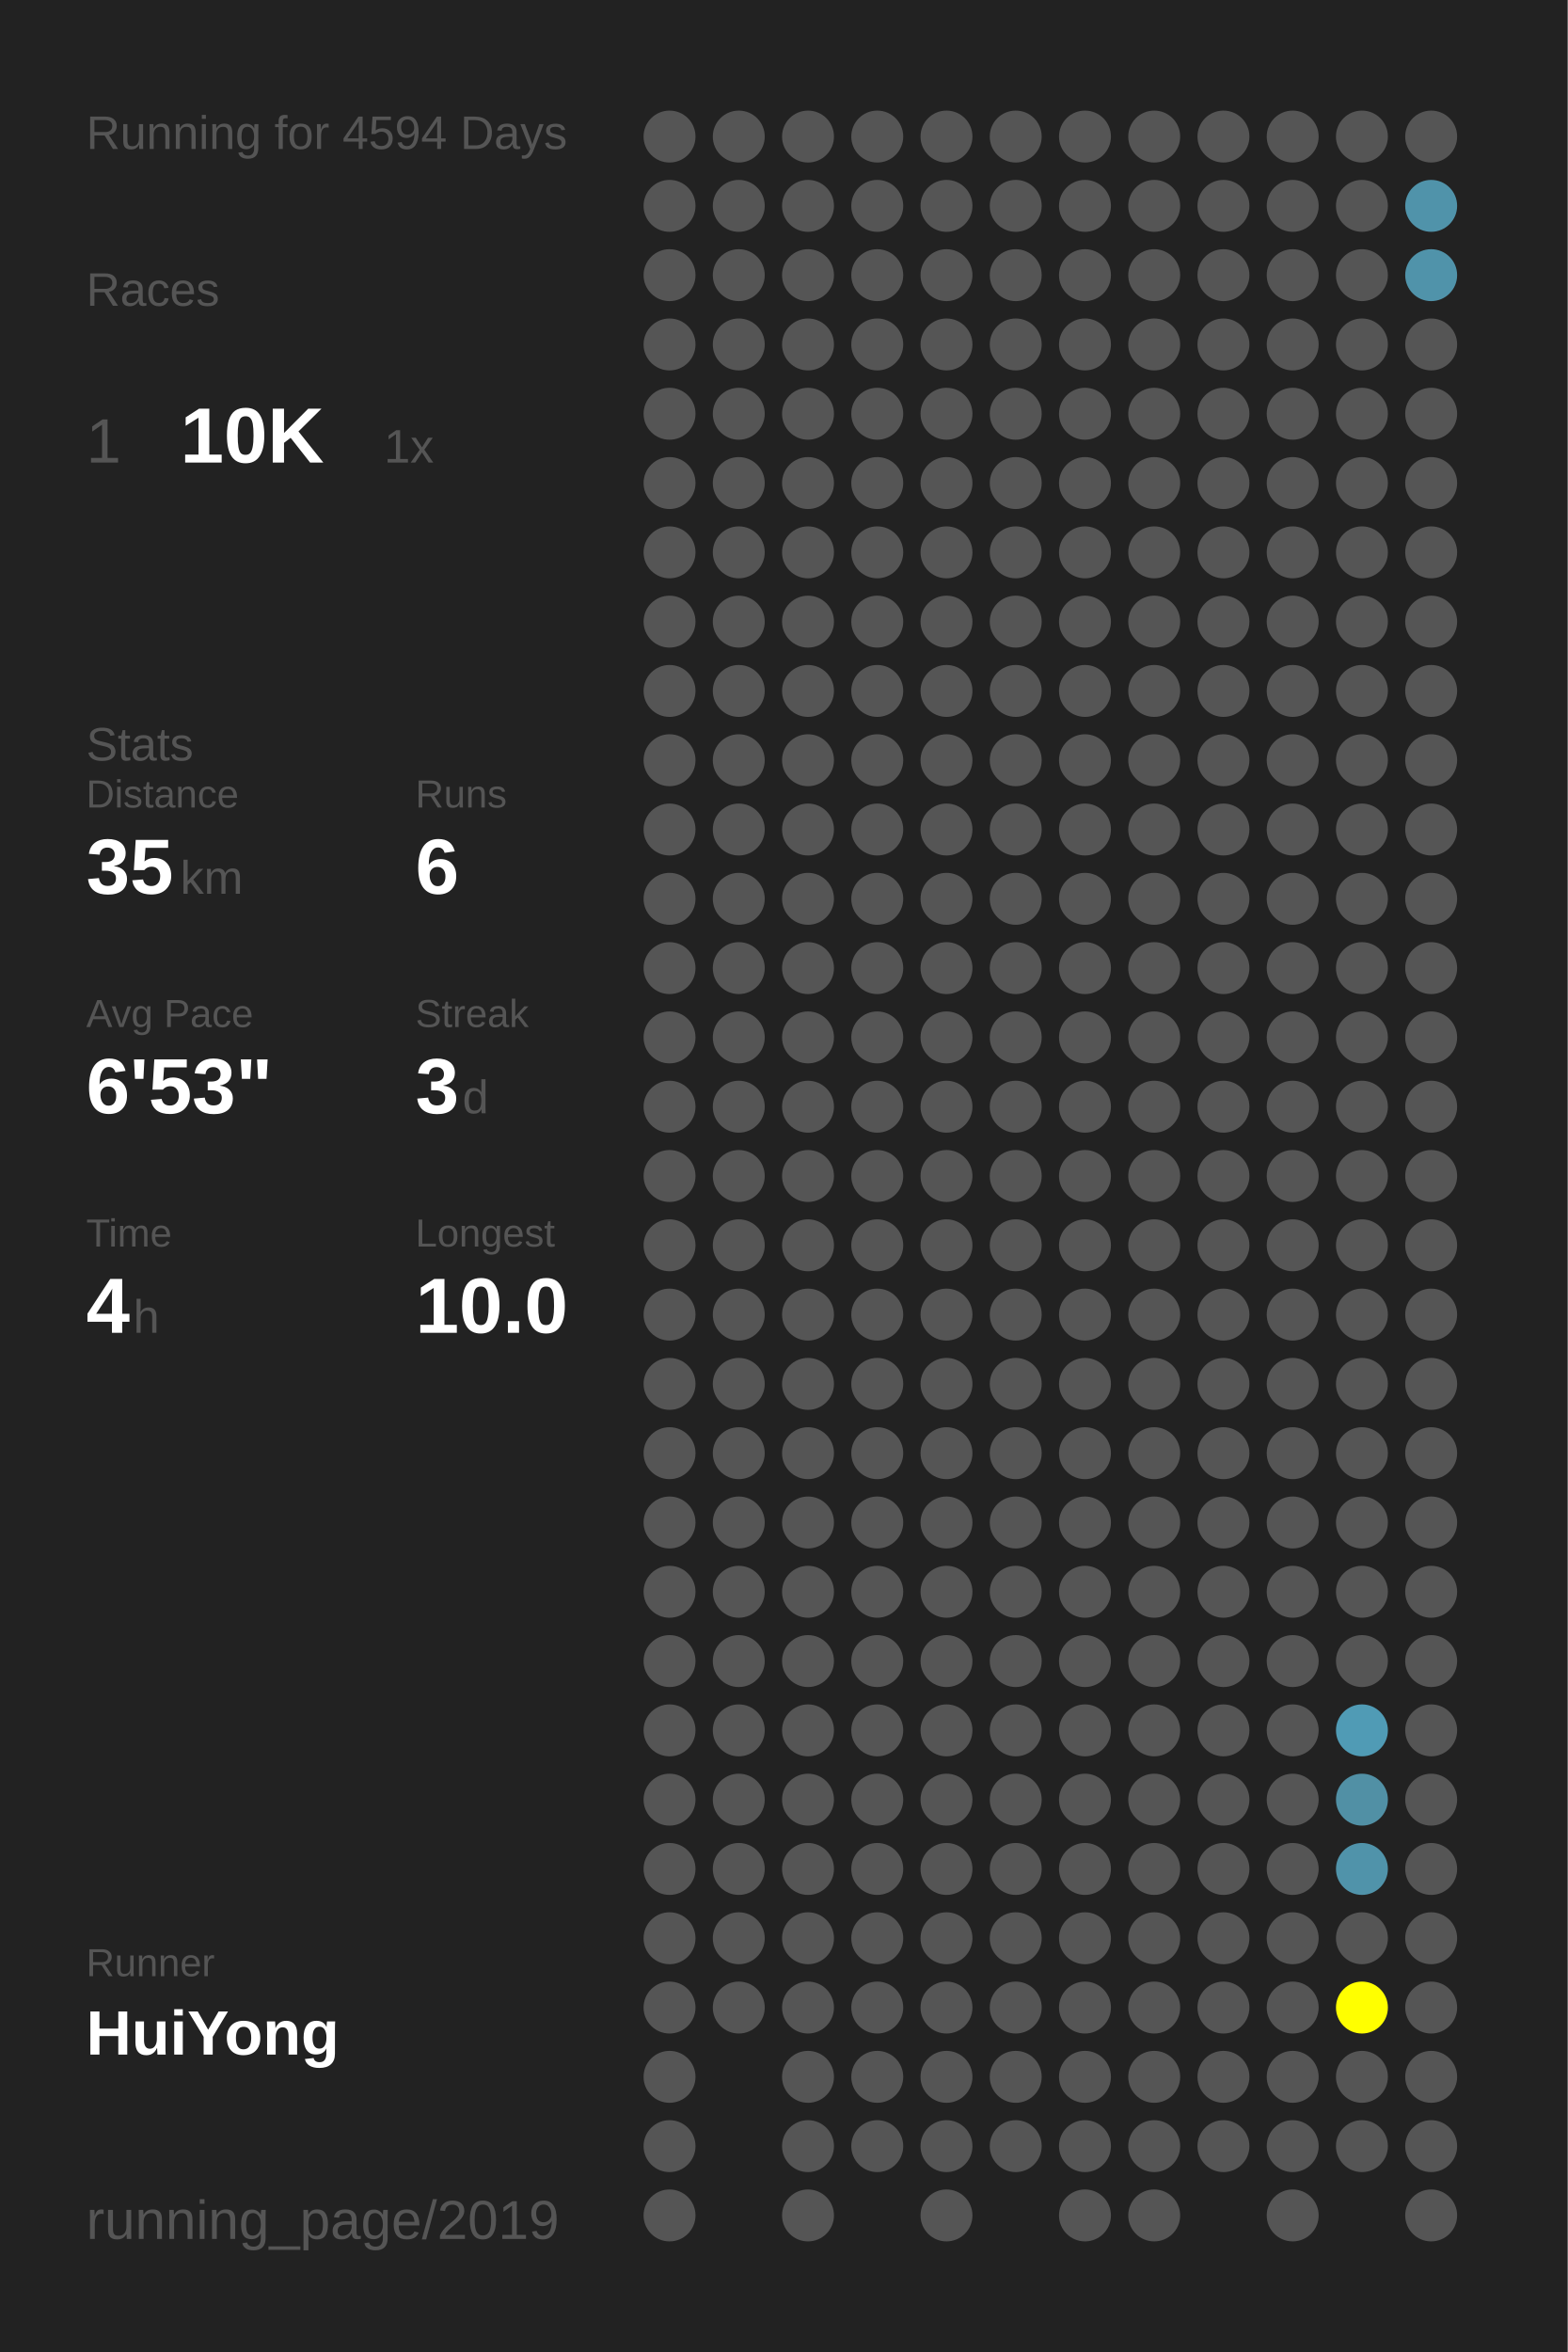
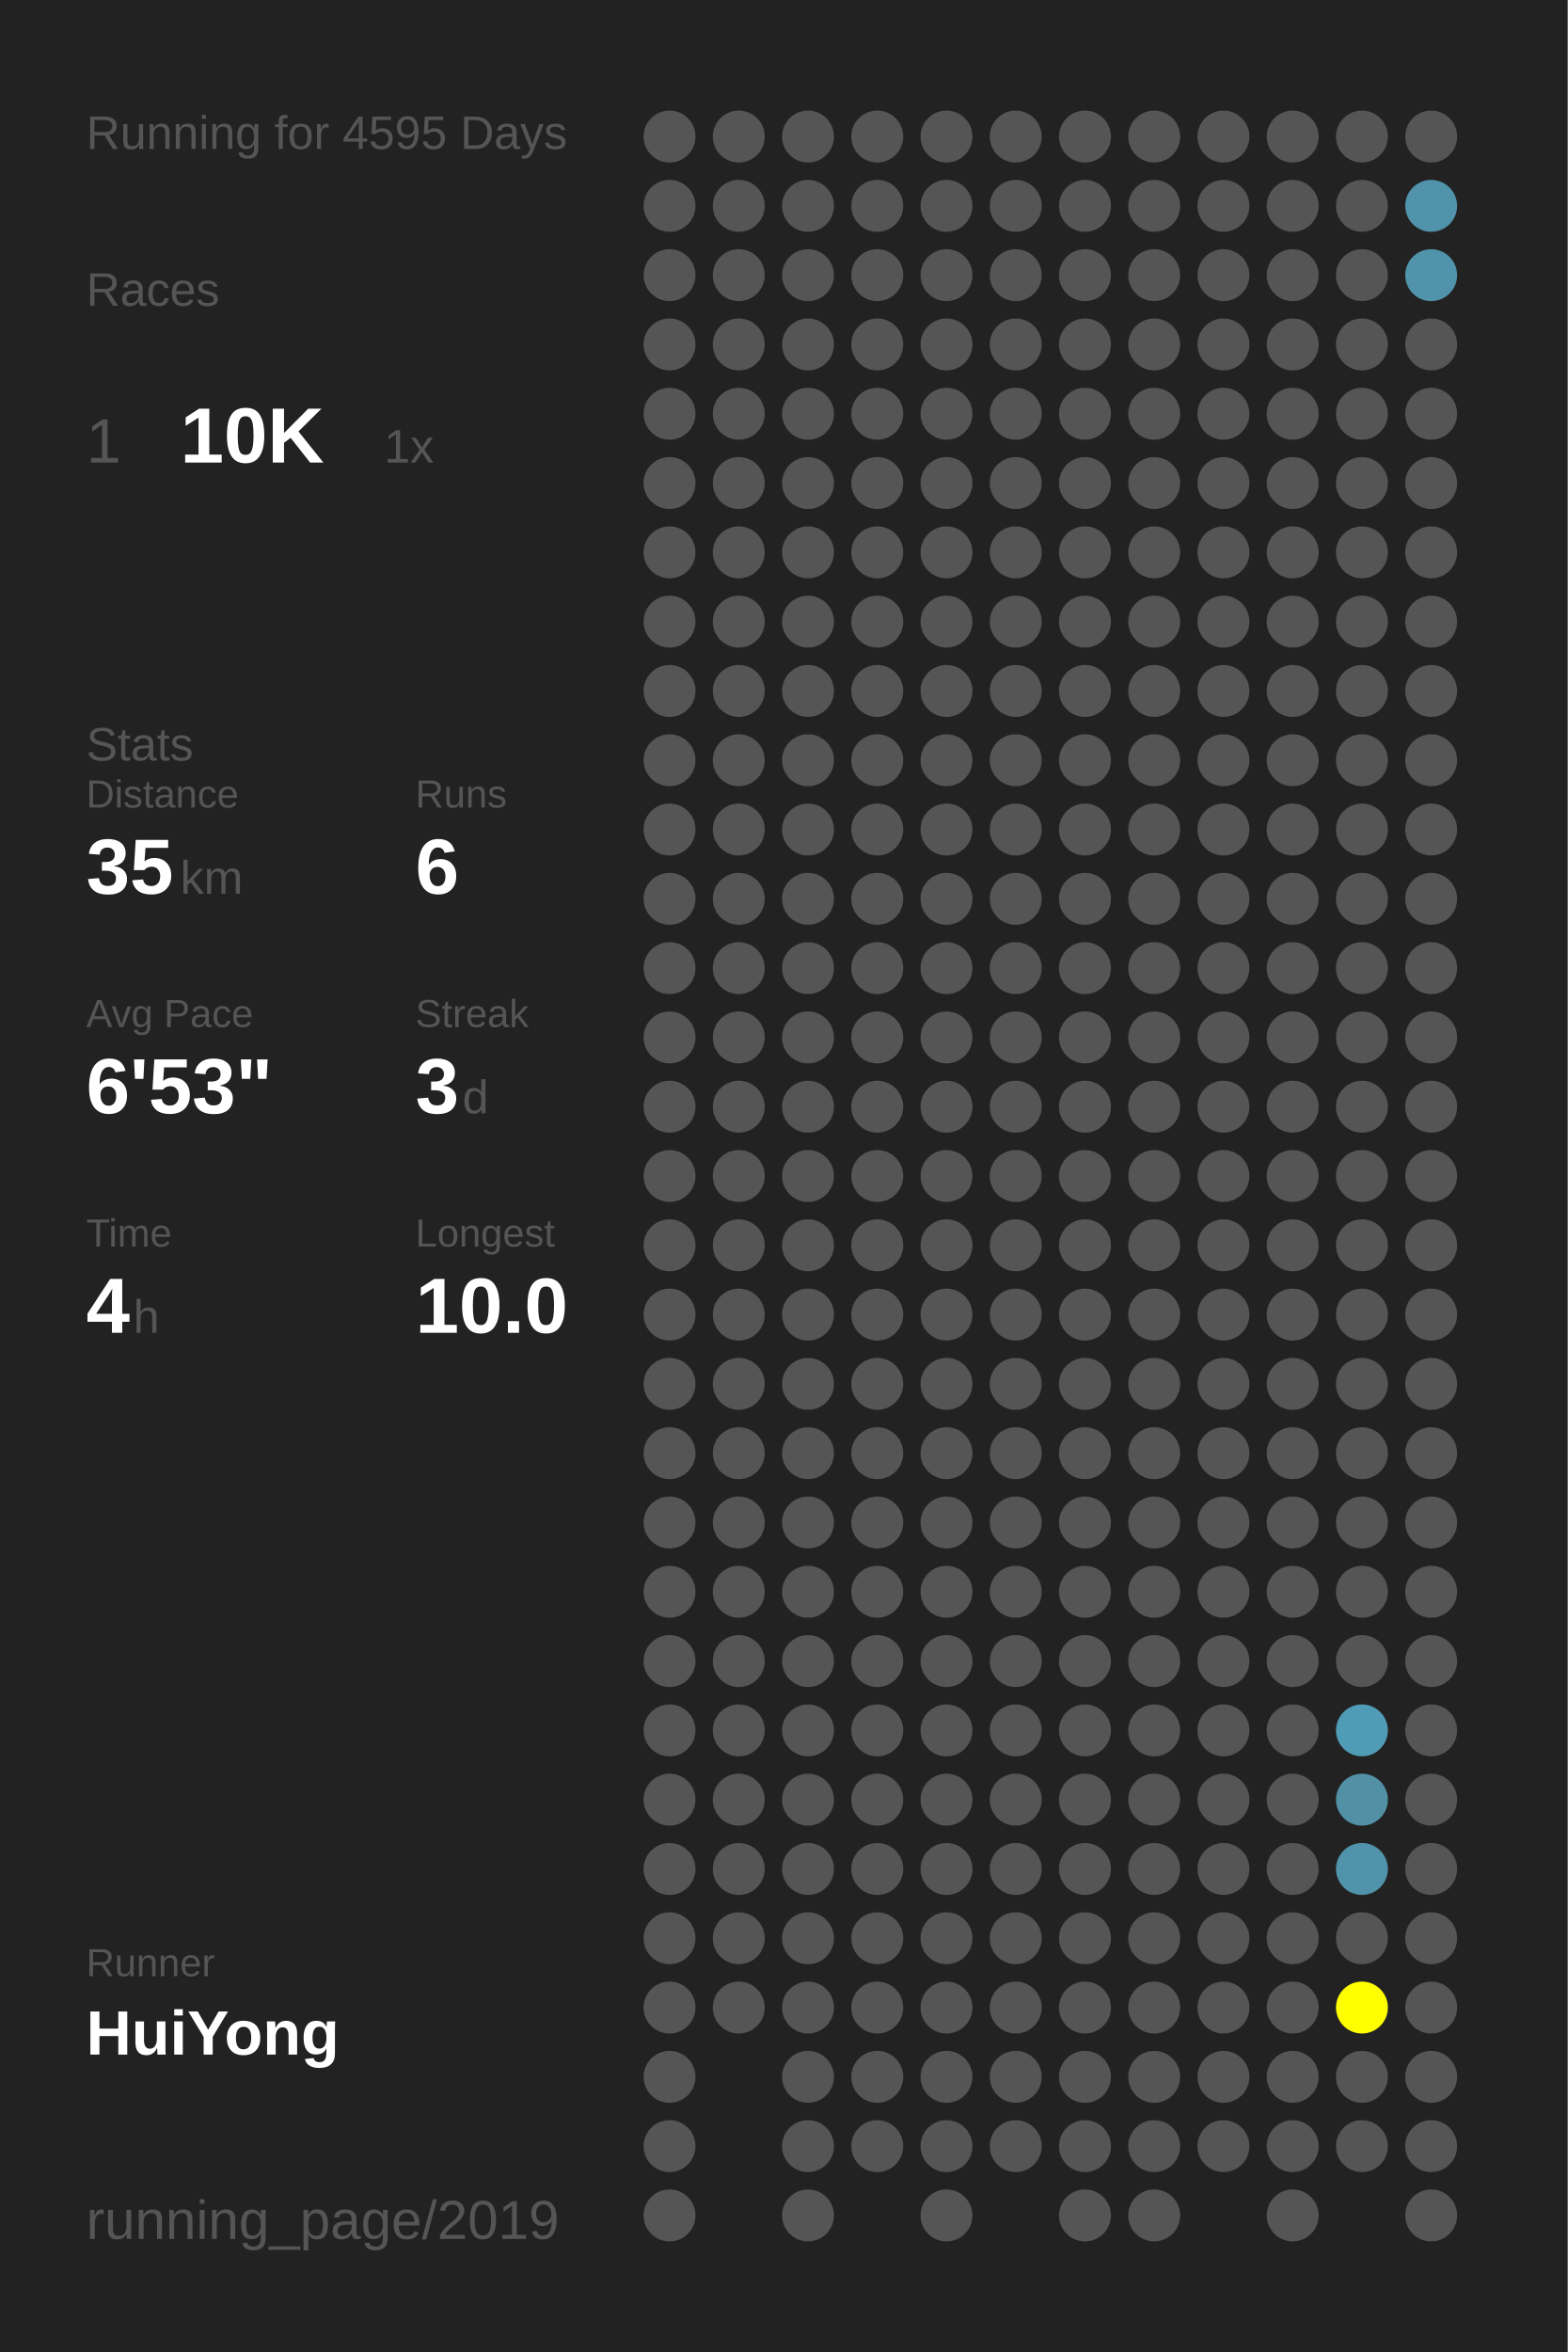
<svg xmlns="http://www.w3.org/2000/svg" baseProfile="full" height="300mm" version="1.1" viewBox="0,0,200,300" width="200mm">
  <defs />
  <rect fill="#222222" height="300" width="200" x="0" y="0" />
-   <text fill="#555555" style="font-size:6px; font-family:Arial;" x="11" y="19">Running for 4594 Days</text>
+   <text fill="#555555" style="font-size:6px; font-family:Arial;" x="11" y="19">Running for 4595 Days</text>
  <text fill="#555555" style="font-size:6px; font-family:Arial;" x="11" y="39">Races</text>
  <text fill="#555555" style="font-size:8px; font-family:Arial;" x="11" y="59">1</text>
  <text fill="#FFFFFF" style="font-size:10px; font-family:Arial; font-weight:bold;" x="23" y="59">10K</text>
  <text fill="#555555" style="font-size:6px; font-family:Arial;" x="49" y="59">1x</text>
  <text fill="#555555" style="font-size:6px; font-family:Arial;" x="11" y="97">Stats</text>
  <text fill="#555555" style="font-size:5px; font-family:Arial;" x="11" y="103">Distance</text>
  <text fill="#FFFFFF" style="font-size:10px; font-family:Arial; font-weight:bold;" x="11" y="114">35</text>
  <text fill="#555555" style="font-size:6px; font-family:Arial;" x="23" y="114">km</text>
  <text fill="#555555" style="font-size:5px; font-family:Arial;" x="53" y="103">Runs</text>
  <text fill="#FFFFFF" style="font-size:10px; font-family:Arial; font-weight:bold;" x="53" y="114">6</text>
  <text fill="#555555" style="font-size:5px; font-family:Arial;" x="11" y="131">Avg Pace</text>
  <text fill="#FFFFFF" style="font-size:10px; font-family:Arial; font-weight:bold;" x="11" y="142">6'53"</text>
  <text fill="#555555" style="font-size:5px; font-family:Arial;" x="53" y="131">Streak</text>
  <text fill="#FFFFFF" style="font-size:10px; font-family:Arial; font-weight:bold;" x="53" y="142">3</text>
  <text fill="#555555" style="font-size:6px; font-family:Arial;" x="59" y="142">d</text>
  <text fill="#555555" style="font-size:5px; font-family:Arial;" x="11" y="159">Time</text>
  <text fill="#FFFFFF" style="font-size:10px; font-family:Arial; font-weight:bold;" x="11" y="170">4</text>
  <text fill="#555555" style="font-size:6px; font-family:Arial;" x="17" y="170">h</text>
  <text fill="#555555" style="font-size:5px; font-family:Arial;" x="53" y="159">Longest</text>
  <text fill="#FFFFFF" style="font-size:10px; font-family:Arial; font-weight:bold;" x="53" y="170">10.0</text>
  <text fill="#555555" style="font-size:5px; font-family:Arial;" x="11" y="252.065">Runner</text>
  <text fill="#FFFFFF" style="font-size:8px; font-family:Arial; font-weight:bold;" x="11" y="262.065">HuiYong</text>
  <text fill="#555555" style="font-size:7px; font-family:Arial;" x="11" y="285.581">running_page/2019</text>
  <circle cx="85.417" cy="17.419" fill="#555555" r="3.312" />
  <circle cx="85.417" cy="26.258" fill="#555555" r="3.312" />
  <circle cx="85.417" cy="35.097" fill="#555555" r="3.312" />
  <circle cx="85.417" cy="43.935" fill="#555555" r="3.312" />
  <circle cx="85.417" cy="52.774" fill="#555555" r="3.312" />
  <circle cx="85.417" cy="61.613" fill="#555555" r="3.312" />
  <circle cx="85.417" cy="70.452" fill="#555555" r="3.312" />
  <circle cx="85.417" cy="79.29" fill="#555555" r="3.312" />
  <circle cx="85.417" cy="88.129" fill="#555555" r="3.312" />
  <circle cx="85.417" cy="96.968" fill="#555555" r="3.312" />
  <circle cx="85.417" cy="105.806" fill="#555555" r="3.312" />
  <circle cx="85.417" cy="114.645" fill="#555555" r="3.312" />
  <circle cx="85.417" cy="123.484" fill="#555555" r="3.312" />
  <circle cx="85.417" cy="132.323" fill="#555555" r="3.312" />
  <circle cx="85.417" cy="141.161" fill="#555555" r="3.312" />
  <circle cx="85.417" cy="150" fill="#555555" r="3.312" />
  <circle cx="85.417" cy="158.839" fill="#555555" r="3.312" />
  <circle cx="85.417" cy="167.677" fill="#555555" r="3.312" />
  <circle cx="85.417" cy="176.516" fill="#555555" r="3.312" />
  <circle cx="85.417" cy="185.355" fill="#555555" r="3.312" />
  <circle cx="85.417" cy="194.194" fill="#555555" r="3.312" />
  <circle cx="85.417" cy="203.032" fill="#555555" r="3.312" />
  <circle cx="85.417" cy="211.871" fill="#555555" r="3.312" />
  <circle cx="85.417" cy="220.71" fill="#555555" r="3.312" />
  <circle cx="85.417" cy="229.548" fill="#555555" r="3.312" />
  <circle cx="85.417" cy="238.387" fill="#555555" r="3.312" />
  <circle cx="85.417" cy="247.226" fill="#555555" r="3.312" />
  <circle cx="85.417" cy="256.065" fill="#555555" r="3.312" />
  <circle cx="85.417" cy="264.903" fill="#555555" r="3.312" />
  <circle cx="85.417" cy="273.742" fill="#555555" r="3.312" />
  <circle cx="85.417" cy="282.581" fill="#555555" r="3.312" />
  <circle cx="94.25" cy="17.419" fill="#555555" r="3.312" />
  <circle cx="94.25" cy="26.258" fill="#555555" r="3.312" />
  <circle cx="94.25" cy="35.097" fill="#555555" r="3.312" />
  <circle cx="94.25" cy="43.935" fill="#555555" r="3.312" />
  <circle cx="94.25" cy="52.774" fill="#555555" r="3.312" />
  <circle cx="94.25" cy="61.613" fill="#555555" r="3.312" />
  <circle cx="94.25" cy="70.452" fill="#555555" r="3.312" />
  <circle cx="94.25" cy="79.29" fill="#555555" r="3.312" />
  <circle cx="94.25" cy="88.129" fill="#555555" r="3.312" />
  <circle cx="94.25" cy="96.968" fill="#555555" r="3.312" />
  <circle cx="94.25" cy="105.806" fill="#555555" r="3.312" />
  <circle cx="94.25" cy="114.645" fill="#555555" r="3.312" />
  <circle cx="94.25" cy="123.484" fill="#555555" r="3.312" />
  <circle cx="94.25" cy="132.323" fill="#555555" r="3.312" />
  <circle cx="94.25" cy="141.161" fill="#555555" r="3.312" />
  <circle cx="94.25" cy="150" fill="#555555" r="3.312" />
  <circle cx="94.25" cy="158.839" fill="#555555" r="3.312" />
  <circle cx="94.25" cy="167.677" fill="#555555" r="3.312" />
  <circle cx="94.25" cy="176.516" fill="#555555" r="3.312" />
  <circle cx="94.25" cy="185.355" fill="#555555" r="3.312" />
  <circle cx="94.25" cy="194.194" fill="#555555" r="3.312" />
  <circle cx="94.25" cy="203.032" fill="#555555" r="3.312" />
  <circle cx="94.25" cy="211.871" fill="#555555" r="3.312" />
  <circle cx="94.25" cy="220.71" fill="#555555" r="3.312" />
  <circle cx="94.25" cy="229.548" fill="#555555" r="3.312" />
  <circle cx="94.25" cy="238.387" fill="#555555" r="3.312" />
  <circle cx="94.25" cy="247.226" fill="#555555" r="3.312" />
  <circle cx="94.25" cy="256.065" fill="#555555" r="3.312" />
  <circle cx="103.083" cy="17.419" fill="#555555" r="3.312" />
  <circle cx="103.083" cy="26.258" fill="#555555" r="3.312" />
  <circle cx="103.083" cy="35.097" fill="#555555" r="3.312" />
  <circle cx="103.083" cy="43.935" fill="#555555" r="3.312" />
  <circle cx="103.083" cy="52.774" fill="#555555" r="3.312" />
  <circle cx="103.083" cy="61.613" fill="#555555" r="3.312" />
  <circle cx="103.083" cy="70.452" fill="#555555" r="3.312" />
  <circle cx="103.083" cy="79.29" fill="#555555" r="3.312" />
  <circle cx="103.083" cy="88.129" fill="#555555" r="3.312" />
  <circle cx="103.083" cy="96.968" fill="#555555" r="3.312" />
  <circle cx="103.083" cy="105.806" fill="#555555" r="3.312" />
  <circle cx="103.083" cy="114.645" fill="#555555" r="3.312" />
  <circle cx="103.083" cy="123.484" fill="#555555" r="3.312" />
  <circle cx="103.083" cy="132.323" fill="#555555" r="3.312" />
  <circle cx="103.083" cy="141.161" fill="#555555" r="3.312" />
  <circle cx="103.083" cy="150" fill="#555555" r="3.312" />
  <circle cx="103.083" cy="158.839" fill="#555555" r="3.312" />
  <circle cx="103.083" cy="167.677" fill="#555555" r="3.312" />
  <circle cx="103.083" cy="176.516" fill="#555555" r="3.312" />
  <circle cx="103.083" cy="185.355" fill="#555555" r="3.312" />
  <circle cx="103.083" cy="194.194" fill="#555555" r="3.312" />
  <circle cx="103.083" cy="203.032" fill="#555555" r="3.312" />
  <circle cx="103.083" cy="211.871" fill="#555555" r="3.312" />
  <circle cx="103.083" cy="220.71" fill="#555555" r="3.312" />
  <circle cx="103.083" cy="229.548" fill="#555555" r="3.312" />
  <circle cx="103.083" cy="238.387" fill="#555555" r="3.312" />
  <circle cx="103.083" cy="247.226" fill="#555555" r="3.312" />
  <circle cx="103.083" cy="256.065" fill="#555555" r="3.312" />
  <circle cx="103.083" cy="264.903" fill="#555555" r="3.312" />
  <circle cx="103.083" cy="273.742" fill="#555555" r="3.312" />
  <circle cx="103.083" cy="282.581" fill="#555555" r="3.312" />
  <circle cx="111.917" cy="17.419" fill="#555555" r="3.312" />
  <circle cx="111.917" cy="26.258" fill="#555555" r="3.312" />
  <circle cx="111.917" cy="35.097" fill="#555555" r="3.312" />
  <circle cx="111.917" cy="43.935" fill="#555555" r="3.312" />
  <circle cx="111.917" cy="52.774" fill="#555555" r="3.312" />
  <circle cx="111.917" cy="61.613" fill="#555555" r="3.312" />
  <circle cx="111.917" cy="70.452" fill="#555555" r="3.312" />
  <circle cx="111.917" cy="79.29" fill="#555555" r="3.312" />
  <circle cx="111.917" cy="88.129" fill="#555555" r="3.312" />
  <circle cx="111.917" cy="96.968" fill="#555555" r="3.312" />
  <circle cx="111.917" cy="105.806" fill="#555555" r="3.312" />
  <circle cx="111.917" cy="114.645" fill="#555555" r="3.312" />
  <circle cx="111.917" cy="123.484" fill="#555555" r="3.312" />
  <circle cx="111.917" cy="132.323" fill="#555555" r="3.312" />
  <circle cx="111.917" cy="141.161" fill="#555555" r="3.312" />
  <circle cx="111.917" cy="150" fill="#555555" r="3.312" />
  <circle cx="111.917" cy="158.839" fill="#555555" r="3.312" />
  <circle cx="111.917" cy="167.677" fill="#555555" r="3.312" />
  <circle cx="111.917" cy="176.516" fill="#555555" r="3.312" />
  <circle cx="111.917" cy="185.355" fill="#555555" r="3.312" />
  <circle cx="111.917" cy="194.194" fill="#555555" r="3.312" />
  <circle cx="111.917" cy="203.032" fill="#555555" r="3.312" />
  <circle cx="111.917" cy="211.871" fill="#555555" r="3.312" />
  <circle cx="111.917" cy="220.71" fill="#555555" r="3.312" />
  <circle cx="111.917" cy="229.548" fill="#555555" r="3.312" />
  <circle cx="111.917" cy="238.387" fill="#555555" r="3.312" />
  <circle cx="111.917" cy="247.226" fill="#555555" r="3.312" />
  <circle cx="111.917" cy="256.065" fill="#555555" r="3.312" />
  <circle cx="111.917" cy="264.903" fill="#555555" r="3.312" />
  <circle cx="111.917" cy="273.742" fill="#555555" r="3.312" />
  <circle cx="120.75" cy="17.419" fill="#555555" r="3.312" />
  <circle cx="120.75" cy="26.258" fill="#555555" r="3.312" />
  <circle cx="120.75" cy="35.097" fill="#555555" r="3.312" />
  <circle cx="120.75" cy="43.935" fill="#555555" r="3.312" />
  <circle cx="120.75" cy="52.774" fill="#555555" r="3.312" />
  <circle cx="120.75" cy="61.613" fill="#555555" r="3.312" />
  <circle cx="120.75" cy="70.452" fill="#555555" r="3.312" />
  <circle cx="120.75" cy="79.29" fill="#555555" r="3.312" />
  <circle cx="120.75" cy="88.129" fill="#555555" r="3.312" />
  <circle cx="120.75" cy="96.968" fill="#555555" r="3.312" />
  <circle cx="120.75" cy="105.806" fill="#555555" r="3.312" />
  <circle cx="120.75" cy="114.645" fill="#555555" r="3.312" />
  <circle cx="120.75" cy="123.484" fill="#555555" r="3.312" />
  <circle cx="120.75" cy="132.323" fill="#555555" r="3.312" />
  <circle cx="120.75" cy="141.161" fill="#555555" r="3.312" />
  <circle cx="120.75" cy="150" fill="#555555" r="3.312" />
  <circle cx="120.75" cy="158.839" fill="#555555" r="3.312" />
  <circle cx="120.75" cy="167.677" fill="#555555" r="3.312" />
  <circle cx="120.75" cy="176.516" fill="#555555" r="3.312" />
  <circle cx="120.75" cy="185.355" fill="#555555" r="3.312" />
  <circle cx="120.75" cy="194.194" fill="#555555" r="3.312" />
  <circle cx="120.75" cy="203.032" fill="#555555" r="3.312" />
  <circle cx="120.75" cy="211.871" fill="#555555" r="3.312" />
  <circle cx="120.75" cy="220.71" fill="#555555" r="3.312" />
  <circle cx="120.75" cy="229.548" fill="#555555" r="3.312" />
  <circle cx="120.75" cy="238.387" fill="#555555" r="3.312" />
  <circle cx="120.75" cy="247.226" fill="#555555" r="3.312" />
  <circle cx="120.75" cy="256.065" fill="#555555" r="3.312" />
  <circle cx="120.75" cy="264.903" fill="#555555" r="3.312" />
  <circle cx="120.75" cy="273.742" fill="#555555" r="3.312" />
  <circle cx="120.75" cy="282.581" fill="#555555" r="3.312" />
  <circle cx="129.583" cy="17.419" fill="#555555" r="3.312" />
  <circle cx="129.583" cy="26.258" fill="#555555" r="3.312" />
  <circle cx="129.583" cy="35.097" fill="#555555" r="3.312" />
  <circle cx="129.583" cy="43.935" fill="#555555" r="3.312" />
  <circle cx="129.583" cy="52.774" fill="#555555" r="3.312" />
  <circle cx="129.583" cy="61.613" fill="#555555" r="3.312" />
  <circle cx="129.583" cy="70.452" fill="#555555" r="3.312" />
  <circle cx="129.583" cy="79.29" fill="#555555" r="3.312" />
  <circle cx="129.583" cy="88.129" fill="#555555" r="3.312" />
  <circle cx="129.583" cy="96.968" fill="#555555" r="3.312" />
  <circle cx="129.583" cy="105.806" fill="#555555" r="3.312" />
  <circle cx="129.583" cy="114.645" fill="#555555" r="3.312" />
  <circle cx="129.583" cy="123.484" fill="#555555" r="3.312" />
  <circle cx="129.583" cy="132.323" fill="#555555" r="3.312" />
  <circle cx="129.583" cy="141.161" fill="#555555" r="3.312" />
  <circle cx="129.583" cy="150" fill="#555555" r="3.312" />
  <circle cx="129.583" cy="158.839" fill="#555555" r="3.312" />
  <circle cx="129.583" cy="167.677" fill="#555555" r="3.312" />
  <circle cx="129.583" cy="176.516" fill="#555555" r="3.312" />
  <circle cx="129.583" cy="185.355" fill="#555555" r="3.312" />
  <circle cx="129.583" cy="194.194" fill="#555555" r="3.312" />
  <circle cx="129.583" cy="203.032" fill="#555555" r="3.312" />
  <circle cx="129.583" cy="211.871" fill="#555555" r="3.312" />
  <circle cx="129.583" cy="220.71" fill="#555555" r="3.312" />
  <circle cx="129.583" cy="229.548" fill="#555555" r="3.312" />
  <circle cx="129.583" cy="238.387" fill="#555555" r="3.312" />
  <circle cx="129.583" cy="247.226" fill="#555555" r="3.312" />
  <circle cx="129.583" cy="256.065" fill="#555555" r="3.312" />
  <circle cx="129.583" cy="264.903" fill="#555555" r="3.312" />
  <circle cx="129.583" cy="273.742" fill="#555555" r="3.312" />
  <circle cx="138.417" cy="17.419" fill="#555555" r="3.312" />
  <circle cx="138.417" cy="26.258" fill="#555555" r="3.312" />
  <circle cx="138.417" cy="35.097" fill="#555555" r="3.312" />
  <circle cx="138.417" cy="43.935" fill="#555555" r="3.312" />
  <circle cx="138.417" cy="52.774" fill="#555555" r="3.312" />
  <circle cx="138.417" cy="61.613" fill="#555555" r="3.312" />
  <circle cx="138.417" cy="70.452" fill="#555555" r="3.312" />
  <circle cx="138.417" cy="79.29" fill="#555555" r="3.312" />
  <circle cx="138.417" cy="88.129" fill="#555555" r="3.312" />
  <circle cx="138.417" cy="96.968" fill="#555555" r="3.312" />
  <circle cx="138.417" cy="105.806" fill="#555555" r="3.312" />
  <circle cx="138.417" cy="114.645" fill="#555555" r="3.312" />
  <circle cx="138.417" cy="123.484" fill="#555555" r="3.312" />
  <circle cx="138.417" cy="132.323" fill="#555555" r="3.312" />
  <circle cx="138.417" cy="141.161" fill="#555555" r="3.312" />
  <circle cx="138.417" cy="150" fill="#555555" r="3.312" />
  <circle cx="138.417" cy="158.839" fill="#555555" r="3.312" />
  <circle cx="138.417" cy="167.677" fill="#555555" r="3.312" />
  <circle cx="138.417" cy="176.516" fill="#555555" r="3.312" />
  <circle cx="138.417" cy="185.355" fill="#555555" r="3.312" />
  <circle cx="138.417" cy="194.194" fill="#555555" r="3.312" />
  <circle cx="138.417" cy="203.032" fill="#555555" r="3.312" />
  <circle cx="138.417" cy="211.871" fill="#555555" r="3.312" />
  <circle cx="138.417" cy="220.71" fill="#555555" r="3.312" />
  <circle cx="138.417" cy="229.548" fill="#555555" r="3.312" />
  <circle cx="138.417" cy="238.387" fill="#555555" r="3.312" />
  <circle cx="138.417" cy="247.226" fill="#555555" r="3.312" />
  <circle cx="138.417" cy="256.065" fill="#555555" r="3.312" />
  <circle cx="138.417" cy="264.903" fill="#555555" r="3.312" />
  <circle cx="138.417" cy="273.742" fill="#555555" r="3.312" />
  <circle cx="138.417" cy="282.581" fill="#555555" r="3.312" />
  <circle cx="147.25" cy="17.419" fill="#555555" r="3.312" />
  <circle cx="147.25" cy="26.258" fill="#555555" r="3.312" />
  <circle cx="147.25" cy="35.097" fill="#555555" r="3.312" />
  <circle cx="147.25" cy="43.935" fill="#555555" r="3.312" />
  <circle cx="147.25" cy="52.774" fill="#555555" r="3.312" />
  <circle cx="147.25" cy="61.613" fill="#555555" r="3.312" />
  <circle cx="147.25" cy="70.452" fill="#555555" r="3.312" />
  <circle cx="147.25" cy="79.29" fill="#555555" r="3.312" />
  <circle cx="147.25" cy="88.129" fill="#555555" r="3.312" />
  <circle cx="147.25" cy="96.968" fill="#555555" r="3.312" />
  <circle cx="147.25" cy="105.806" fill="#555555" r="3.312" />
  <circle cx="147.25" cy="114.645" fill="#555555" r="3.312" />
  <circle cx="147.25" cy="123.484" fill="#555555" r="3.312" />
  <circle cx="147.25" cy="132.323" fill="#555555" r="3.312" />
  <circle cx="147.25" cy="141.161" fill="#555555" r="3.312" />
  <circle cx="147.25" cy="150" fill="#555555" r="3.312" />
  <circle cx="147.25" cy="158.839" fill="#555555" r="3.312" />
  <circle cx="147.25" cy="167.677" fill="#555555" r="3.312" />
  <circle cx="147.25" cy="176.516" fill="#555555" r="3.312" />
  <circle cx="147.25" cy="185.355" fill="#555555" r="3.312" />
  <circle cx="147.25" cy="194.194" fill="#555555" r="3.312" />
  <circle cx="147.25" cy="203.032" fill="#555555" r="3.312" />
  <circle cx="147.25" cy="211.871" fill="#555555" r="3.312" />
  <circle cx="147.25" cy="220.71" fill="#555555" r="3.312" />
  <circle cx="147.25" cy="229.548" fill="#555555" r="3.312" />
  <circle cx="147.25" cy="238.387" fill="#555555" r="3.312" />
  <circle cx="147.25" cy="247.226" fill="#555555" r="3.312" />
  <circle cx="147.25" cy="256.065" fill="#555555" r="3.312" />
  <circle cx="147.25" cy="264.903" fill="#555555" r="3.312" />
  <circle cx="147.25" cy="273.742" fill="#555555" r="3.312" />
  <circle cx="147.25" cy="282.581" fill="#555555" r="3.312" />
  <circle cx="156.083" cy="17.419" fill="#555555" r="3.312" />
  <circle cx="156.083" cy="26.258" fill="#555555" r="3.312" />
  <circle cx="156.083" cy="35.097" fill="#555555" r="3.312" />
  <circle cx="156.083" cy="43.935" fill="#555555" r="3.312" />
  <circle cx="156.083" cy="52.774" fill="#555555" r="3.312" />
  <circle cx="156.083" cy="61.613" fill="#555555" r="3.312" />
  <circle cx="156.083" cy="70.452" fill="#555555" r="3.312" />
  <circle cx="156.083" cy="79.29" fill="#555555" r="3.312" />
  <circle cx="156.083" cy="88.129" fill="#555555" r="3.312" />
  <circle cx="156.083" cy="96.968" fill="#555555" r="3.312" />
  <circle cx="156.083" cy="105.806" fill="#555555" r="3.312" />
  <circle cx="156.083" cy="114.645" fill="#555555" r="3.312" />
  <circle cx="156.083" cy="123.484" fill="#555555" r="3.312" />
  <circle cx="156.083" cy="132.323" fill="#555555" r="3.312" />
  <circle cx="156.083" cy="141.161" fill="#555555" r="3.312" />
  <circle cx="156.083" cy="150" fill="#555555" r="3.312" />
  <circle cx="156.083" cy="158.839" fill="#555555" r="3.312" />
  <circle cx="156.083" cy="167.677" fill="#555555" r="3.312" />
  <circle cx="156.083" cy="176.516" fill="#555555" r="3.312" />
  <circle cx="156.083" cy="185.355" fill="#555555" r="3.312" />
  <circle cx="156.083" cy="194.194" fill="#555555" r="3.312" />
  <circle cx="156.083" cy="203.032" fill="#555555" r="3.312" />
  <circle cx="156.083" cy="211.871" fill="#555555" r="3.312" />
  <circle cx="156.083" cy="220.71" fill="#555555" r="3.312" />
  <circle cx="156.083" cy="229.548" fill="#555555" r="3.312" />
  <circle cx="156.083" cy="238.387" fill="#555555" r="3.312" />
  <circle cx="156.083" cy="247.226" fill="#555555" r="3.312" />
  <circle cx="156.083" cy="256.065" fill="#555555" r="3.312" />
  <circle cx="156.083" cy="264.903" fill="#555555" r="3.312" />
  <circle cx="156.083" cy="273.742" fill="#555555" r="3.312" />
  <circle cx="164.917" cy="17.419" fill="#555555" r="3.312" />
  <circle cx="164.917" cy="26.258" fill="#555555" r="3.312" />
  <circle cx="164.917" cy="35.097" fill="#555555" r="3.312" />
  <circle cx="164.917" cy="43.935" fill="#555555" r="3.312" />
  <circle cx="164.917" cy="52.774" fill="#555555" r="3.312" />
  <circle cx="164.917" cy="61.613" fill="#555555" r="3.312" />
  <circle cx="164.917" cy="70.452" fill="#555555" r="3.312" />
  <circle cx="164.917" cy="79.29" fill="#555555" r="3.312" />
  <circle cx="164.917" cy="88.129" fill="#555555" r="3.312" />
  <circle cx="164.917" cy="96.968" fill="#555555" r="3.312" />
  <circle cx="164.917" cy="105.806" fill="#555555" r="3.312" />
  <circle cx="164.917" cy="114.645" fill="#555555" r="3.312" />
  <circle cx="164.917" cy="123.484" fill="#555555" r="3.312" />
  <circle cx="164.917" cy="132.323" fill="#555555" r="3.312" />
  <circle cx="164.917" cy="141.161" fill="#555555" r="3.312" />
  <circle cx="164.917" cy="150" fill="#555555" r="3.312" />
  <circle cx="164.917" cy="158.839" fill="#555555" r="3.312" />
  <circle cx="164.917" cy="167.677" fill="#555555" r="3.312" />
  <circle cx="164.917" cy="176.516" fill="#555555" r="3.312" />
  <circle cx="164.917" cy="185.355" fill="#555555" r="3.312" />
  <circle cx="164.917" cy="194.194" fill="#555555" r="3.312" />
  <circle cx="164.917" cy="203.032" fill="#555555" r="3.312" />
  <circle cx="164.917" cy="211.871" fill="#555555" r="3.312" />
  <circle cx="164.917" cy="220.71" fill="#555555" r="3.312" />
  <circle cx="164.917" cy="229.548" fill="#555555" r="3.312" />
  <circle cx="164.917" cy="238.387" fill="#555555" r="3.312" />
  <circle cx="164.917" cy="247.226" fill="#555555" r="3.312" />
  <circle cx="164.917" cy="256.065" fill="#555555" r="3.312" />
  <circle cx="164.917" cy="264.903" fill="#555555" r="3.312" />
  <circle cx="164.917" cy="273.742" fill="#555555" r="3.312" />
  <circle cx="164.917" cy="282.581" fill="#555555" r="3.312" />
  <circle cx="173.75" cy="17.419" fill="#555555" r="3.312" />
  <circle cx="173.75" cy="26.258" fill="#555555" r="3.312" />
  <circle cx="173.75" cy="35.097" fill="#555555" r="3.312" />
  <circle cx="173.75" cy="43.935" fill="#555555" r="3.312" />
  <circle cx="173.75" cy="52.774" fill="#555555" r="3.312" />
  <circle cx="173.75" cy="61.613" fill="#555555" r="3.312" />
  <circle cx="173.75" cy="70.452" fill="#555555" r="3.312" />
  <circle cx="173.75" cy="79.29" fill="#555555" r="3.312" />
  <circle cx="173.75" cy="88.129" fill="#555555" r="3.312" />
  <circle cx="173.75" cy="96.968" fill="#555555" r="3.312" />
  <circle cx="173.75" cy="105.806" fill="#555555" r="3.312" />
  <circle cx="173.75" cy="114.645" fill="#555555" r="3.312" />
  <circle cx="173.75" cy="123.484" fill="#555555" r="3.312" />
  <circle cx="173.75" cy="132.323" fill="#555555" r="3.312" />
  <circle cx="173.75" cy="141.161" fill="#555555" r="3.312" />
  <circle cx="173.75" cy="150" fill="#555555" r="3.312" />
  <circle cx="173.75" cy="158.839" fill="#555555" r="3.312" />
  <circle cx="173.75" cy="167.677" fill="#555555" r="3.312" />
  <circle cx="173.75" cy="176.516" fill="#555555" r="3.312" />
  <circle cx="173.75" cy="185.355" fill="#555555" r="3.312" />
  <circle cx="173.75" cy="194.194" fill="#555555" r="3.312" />
  <circle cx="173.75" cy="203.032" fill="#555555" r="3.312" />
  <circle cx="173.75" cy="211.871" fill="#555555" r="3.312" />
  <circle cx="173.75" cy="220.71" fill="#509bb5" r="3.312" />
  <circle cx="173.75" cy="229.548" fill="#5190a5" r="3.312" />
  <circle cx="173.75" cy="238.387" fill="#5093aa" r="3.312" />
  <circle cx="173.75" cy="247.226" fill="#555555" r="3.312" />
  <circle cx="173.75" cy="256.065" fill="#FFFF00" r="3.312" />
  <circle cx="173.75" cy="264.903" fill="#555555" r="3.312" />
  <circle cx="173.75" cy="273.742" fill="#555555" r="3.312" />
  <circle cx="182.583" cy="17.419" fill="#555555" r="3.312" />
  <circle cx="182.583" cy="26.258" fill="#5093aa" r="3.312" />
  <circle cx="182.583" cy="35.097" fill="#5093aa" r="3.312" />
  <circle cx="182.583" cy="43.935" fill="#555555" r="3.312" />
  <circle cx="182.583" cy="52.774" fill="#555555" r="3.312" />
  <circle cx="182.583" cy="61.613" fill="#555555" r="3.312" />
  <circle cx="182.583" cy="70.452" fill="#555555" r="3.312" />
  <circle cx="182.583" cy="79.29" fill="#555555" r="3.312" />
  <circle cx="182.583" cy="88.129" fill="#555555" r="3.312" />
  <circle cx="182.583" cy="96.968" fill="#555555" r="3.312" />
  <circle cx="182.583" cy="105.806" fill="#555555" r="3.312" />
  <circle cx="182.583" cy="114.645" fill="#555555" r="3.312" />
  <circle cx="182.583" cy="123.484" fill="#555555" r="3.312" />
  <circle cx="182.583" cy="132.323" fill="#555555" r="3.312" />
  <circle cx="182.583" cy="141.161" fill="#555555" r="3.312" />
  <circle cx="182.583" cy="150" fill="#555555" r="3.312" />
  <circle cx="182.583" cy="158.839" fill="#555555" r="3.312" />
  <circle cx="182.583" cy="167.677" fill="#555555" r="3.312" />
  <circle cx="182.583" cy="176.516" fill="#555555" r="3.312" />
  <circle cx="182.583" cy="185.355" fill="#555555" r="3.312" />
  <circle cx="182.583" cy="194.194" fill="#555555" r="3.312" />
  <circle cx="182.583" cy="203.032" fill="#555555" r="3.312" />
  <circle cx="182.583" cy="211.871" fill="#555555" r="3.312" />
  <circle cx="182.583" cy="220.71" fill="#555555" r="3.312" />
  <circle cx="182.583" cy="229.548" fill="#555555" r="3.312" />
  <circle cx="182.583" cy="238.387" fill="#555555" r="3.312" />
  <circle cx="182.583" cy="247.226" fill="#555555" r="3.312" />
  <circle cx="182.583" cy="256.065" fill="#555555" r="3.312" />
  <circle cx="182.583" cy="264.903" fill="#555555" r="3.312" />
  <circle cx="182.583" cy="273.742" fill="#555555" r="3.312" />
  <circle cx="182.583" cy="282.581" fill="#555555" r="3.312" />
</svg>
